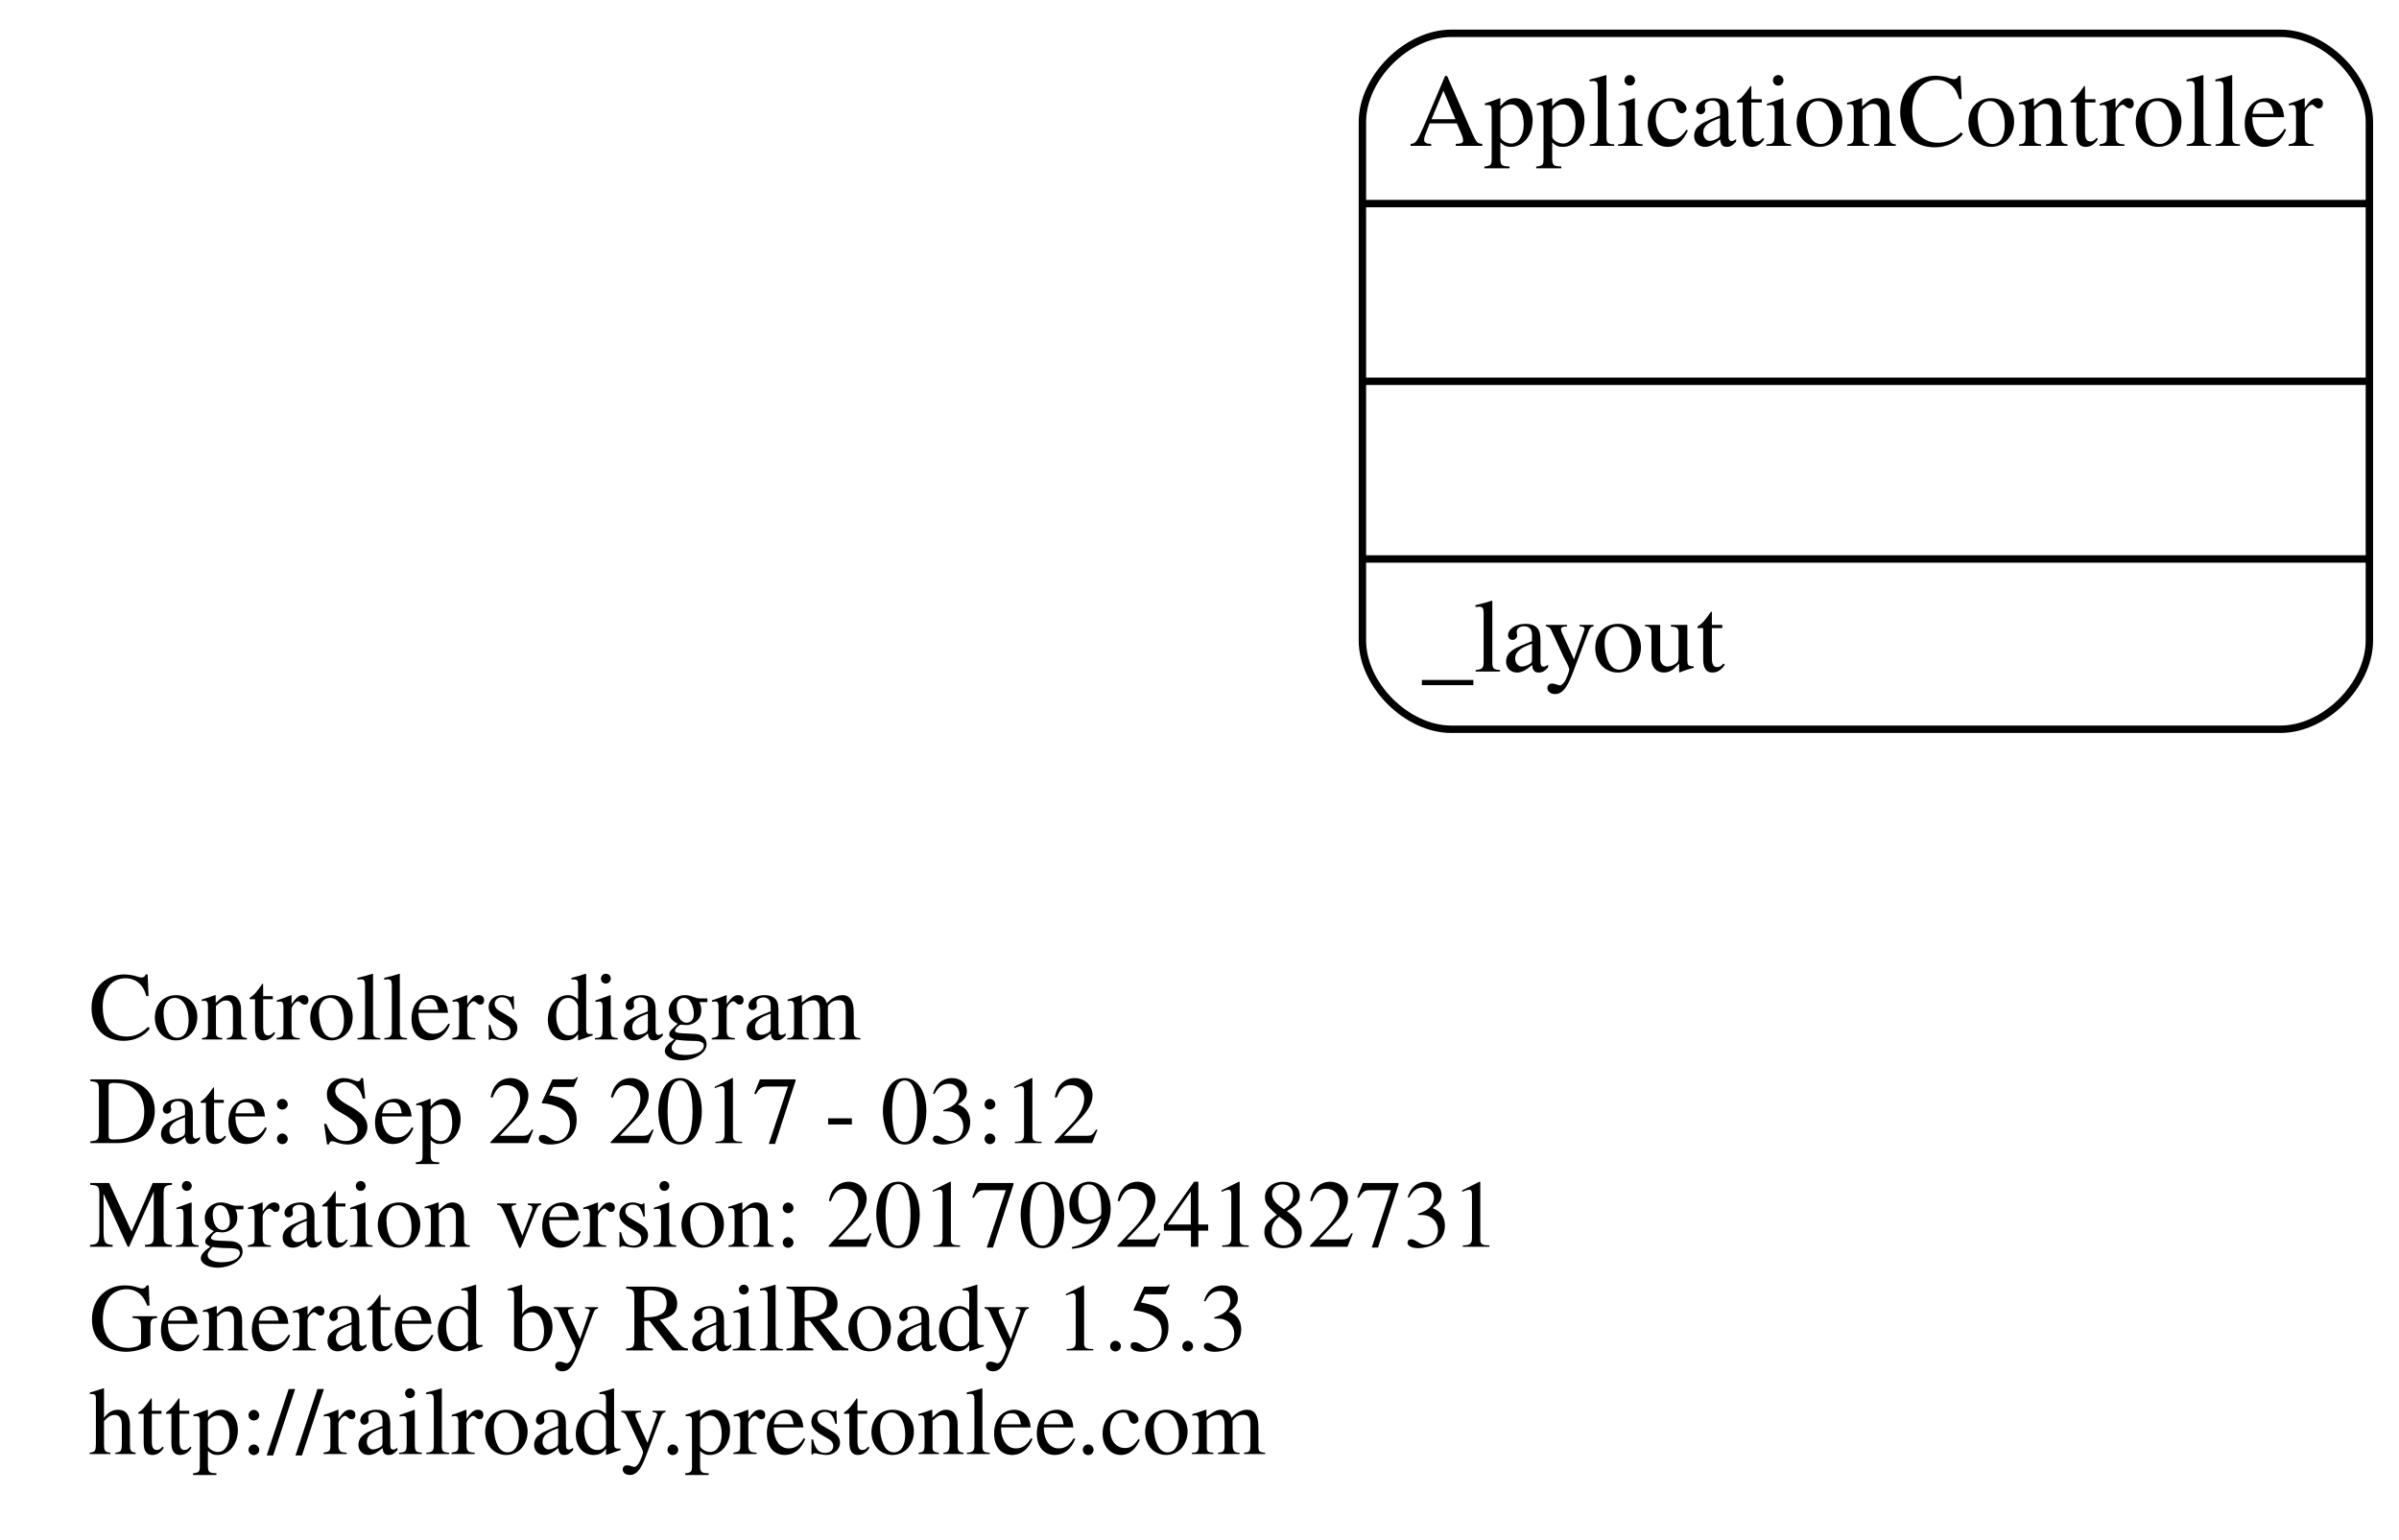
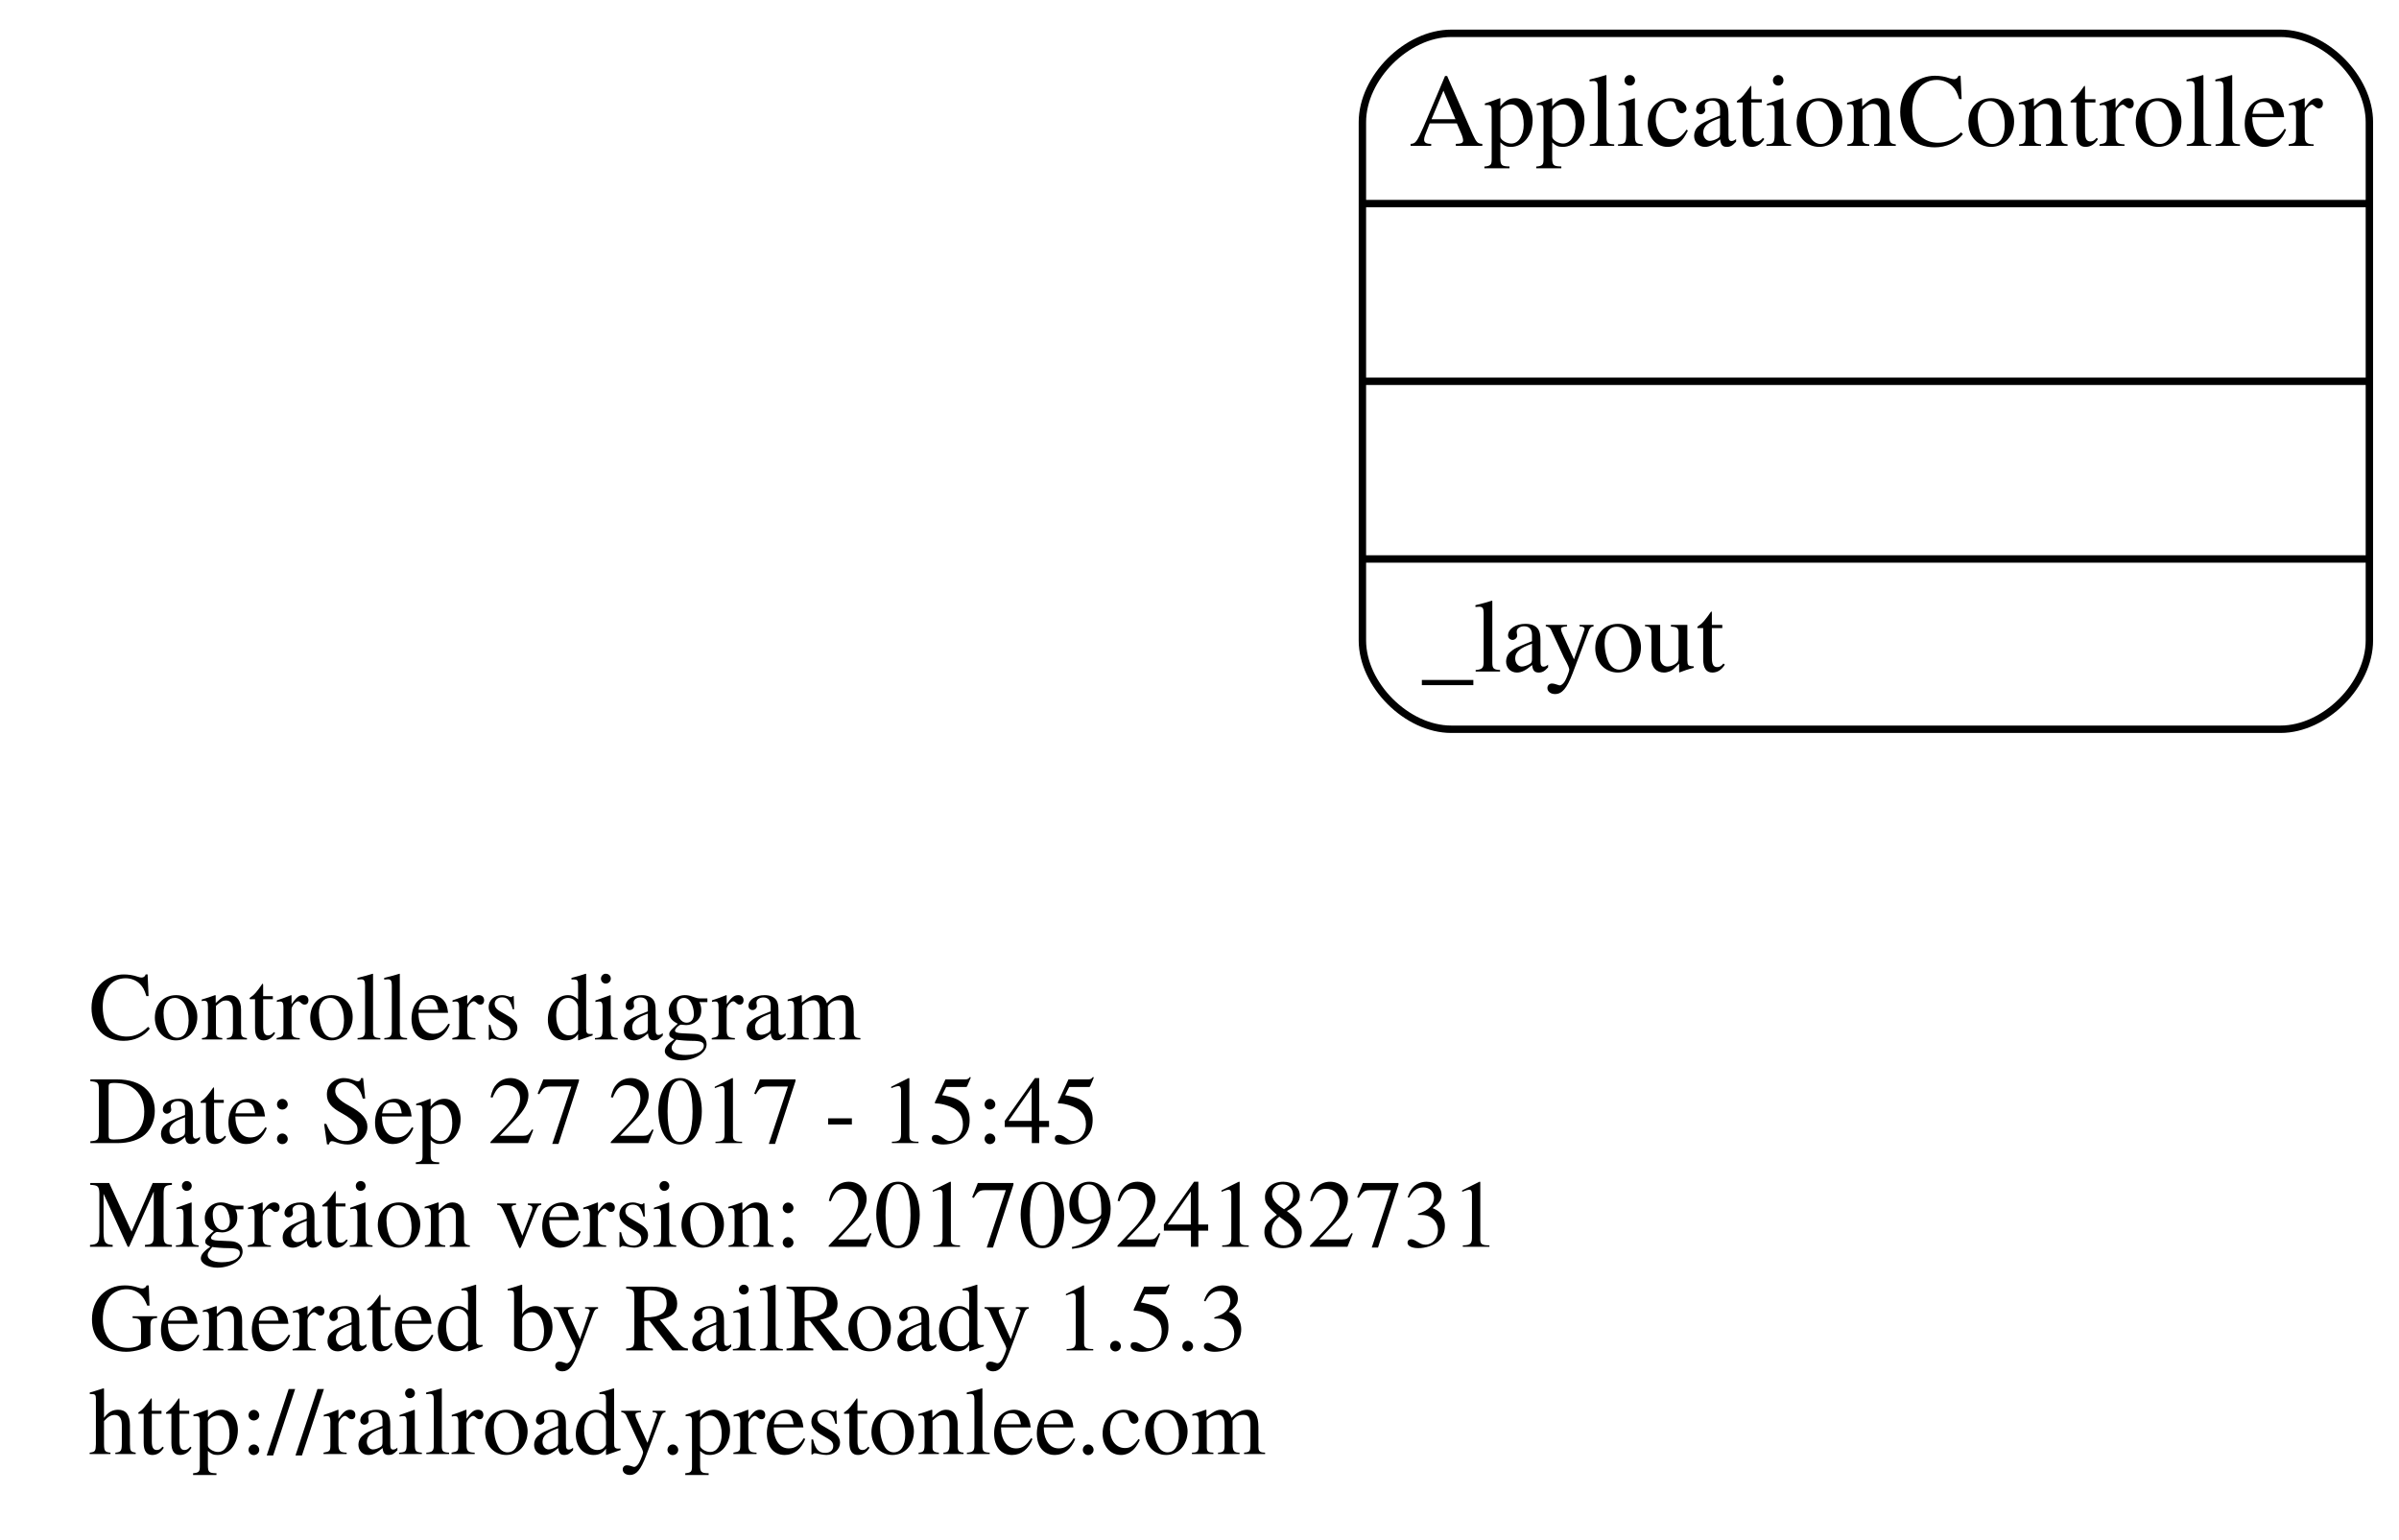
<svg xmlns="http://www.w3.org/2000/svg" width="324pt" height="208pt" viewBox="0.00 0.00 324.00 208.00">
  <g id="graph0" class="graph" transform="scale(1 1) rotate(0) translate(4 204)">
    <polygon fill="none" stroke="none" points="-4,4 -4,-204 320,-204 320,4 -4,4" />
    <g id="node1" class="node">
      <text text-anchor="start" x="8" y="-63.6" font-family="Times,serif" font-size="13.00">Controllers diagram</text>
-       <text text-anchor="start" x="8" y="-49.6" font-family="Times,serif" font-size="13.00">Date: Sep 25 2017 - 03:12</text>
+       <text text-anchor="start" x="8" y="-49.6" font-family="Times,serif" font-size="13.00">Date: Sep 27 2017 - 15:45</text>
      <text text-anchor="start" x="8" y="-35.6" font-family="Times,serif" font-size="13.00">Migration version: 20170924182731</text>
      <text text-anchor="start" x="8" y="-21.6" font-family="Times,serif" font-size="13.00">Generated by RailRoady 1.5.3</text>
      <text text-anchor="start" x="8" y="-7.6" font-family="Times,serif" font-size="13.00">http://railroady.prestonlee.com</text>
    </g>
    <g id="node2" class="node">
      <path fill="none" stroke="black" d="M192,-105.5C192,-105.5 304,-105.5 304,-105.5 310,-105.5 316,-111.5 316,-117.5 316,-117.5 316,-187.5 316,-187.5 316,-193.5 310,-199.5 304,-199.5 304,-199.5 192,-199.5 192,-199.5 186,-199.5 180,-193.5 180,-187.5 180,-187.5 180,-117.5 180,-117.5 180,-111.5 186,-105.5 192,-105.5" />
      <text text-anchor="middle" x="248" y="-184.3" font-family="Times,serif" font-size="14.00">ApplicationController</text>
      <polyline fill="none" stroke="black" points="180,-176.5 316,-176.5 " />
      <polyline fill="none" stroke="black" points="180,-152.5 316,-152.5 " />
      <polyline fill="none" stroke="black" points="180,-128.5 316,-128.5 " />
      <text text-anchor="start" x="188" y="-113.3" font-family="Times,serif" font-size="14.00">_layout</text>
    </g>
  </g>
</svg>
